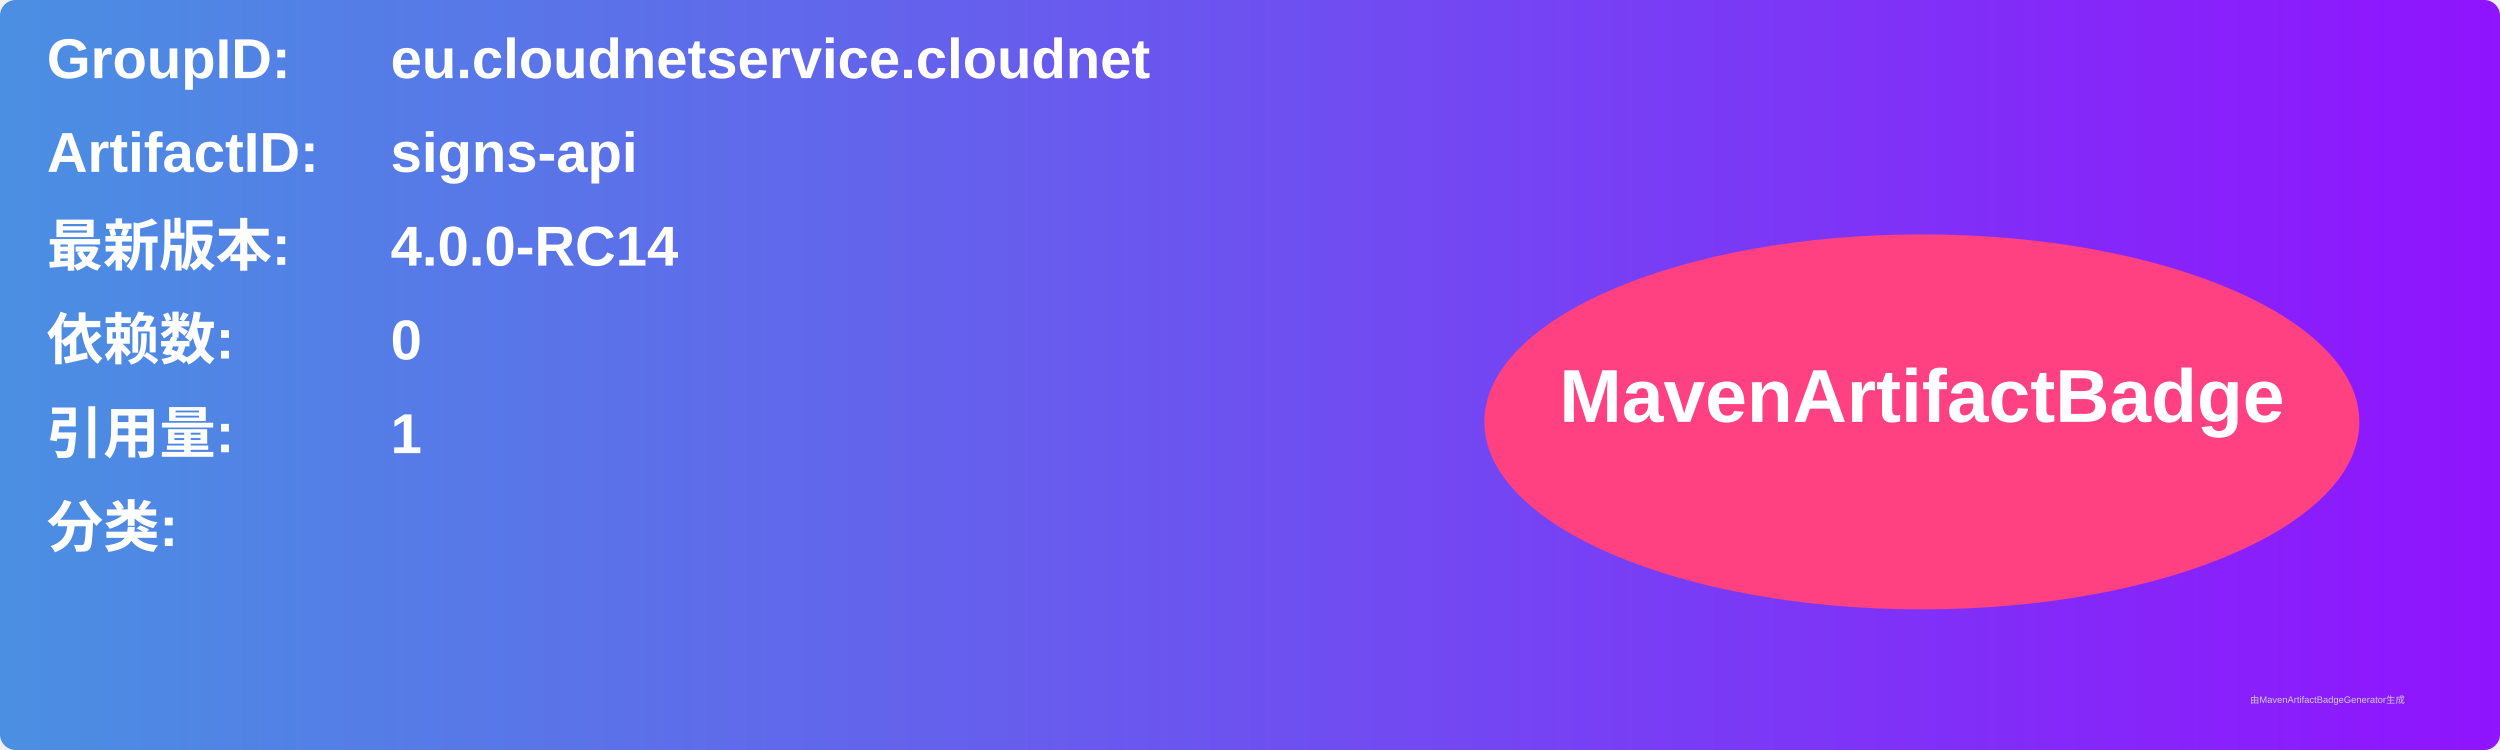
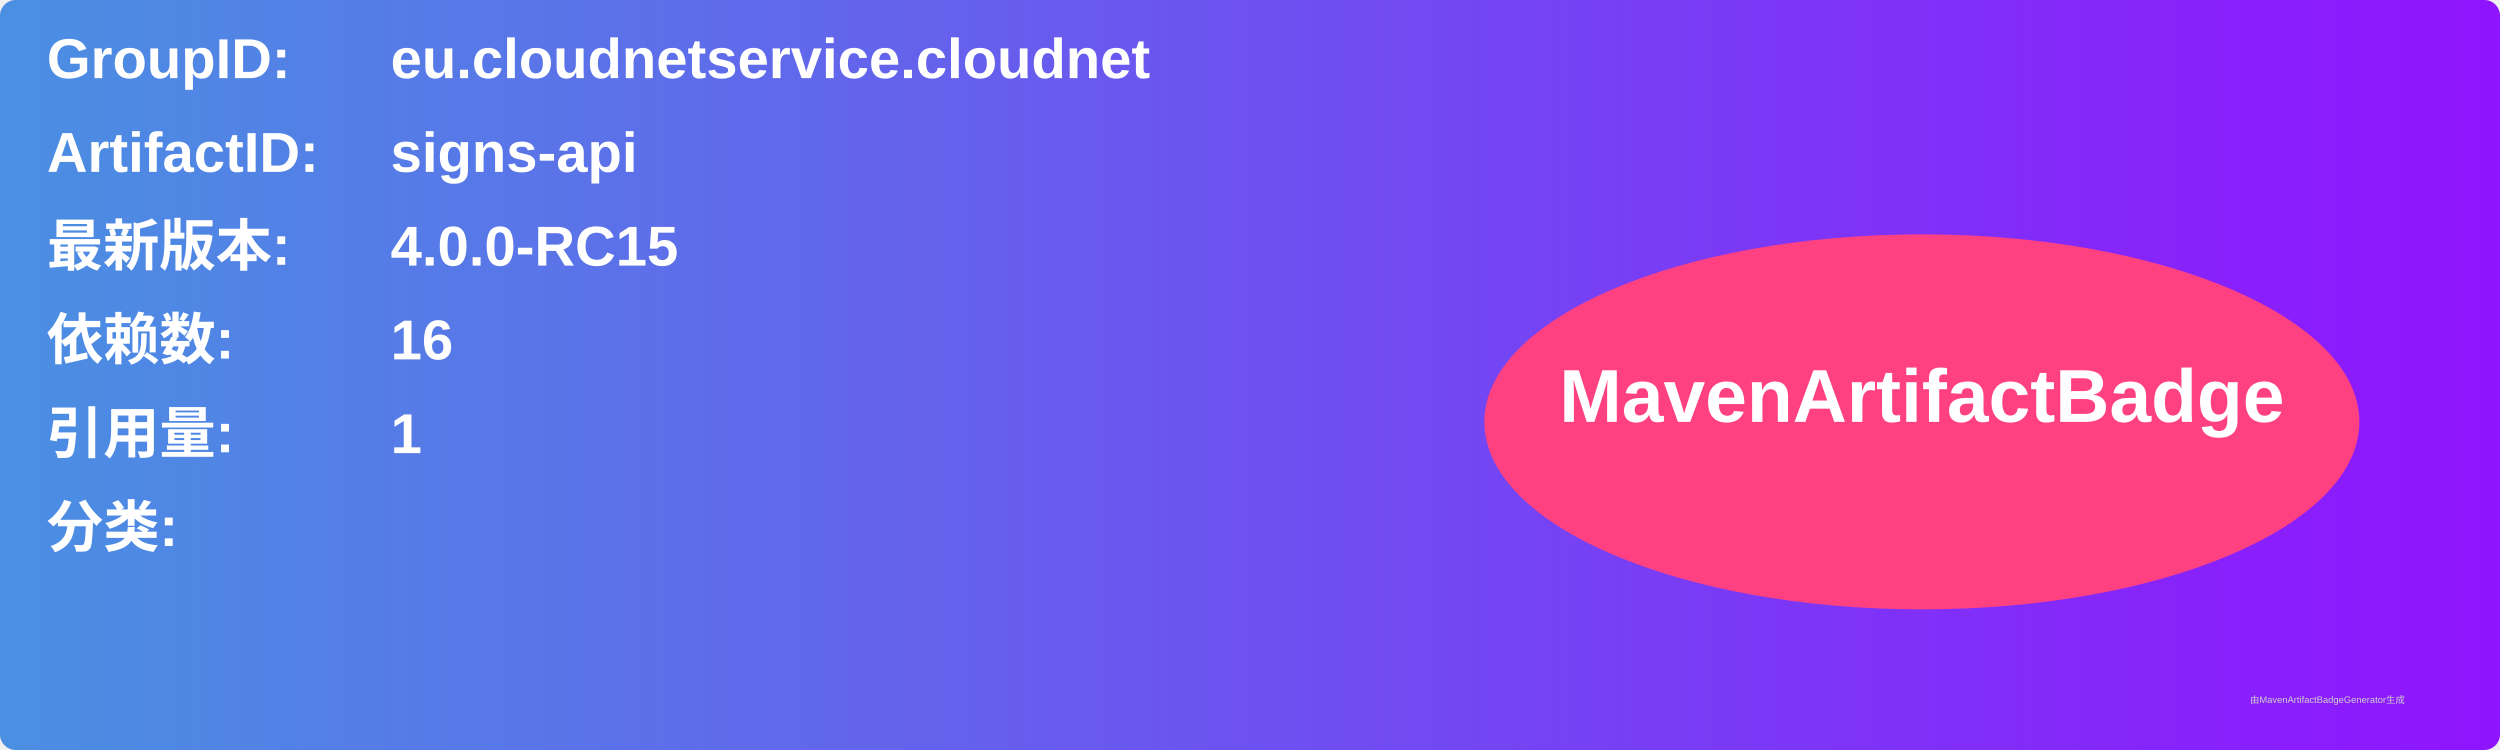
<svg xmlns="http://www.w3.org/2000/svg" width="800" height="240" viewBox="0 0 800 240">
  <linearGradient id="grad" x1="0%" y1="0%" x2="100%" y2="0%">
    <stop offset="0%" stop-color="#4a90e2" />
    <stop offset="100%" stop-color="#9013fe" />
  </linearGradient>
  <rect width="100%" height="100%" rx="5" ry="5" fill="url(#grad)" />
  <g transform="translate(15, 15)">
    <text x="0" y="10" font-family="Arial" font-size="18" fill="white" font-weight="bold" width="260">GroupID:</text>
    <text x="110" y="10" font-family="Arial" font-size="18" fill="white" font-weight="bold" width="460">eu.cloudnetservice.cloudnet</text>
    <text x="0" y="40" font-family="Arial" font-size="18" fill="white" font-weight="bold" width="260">ArtifactID:</text>
    <text x="110" y="40" font-family="Arial" font-size="18" fill="white" font-weight="bold" width="460">signs-api</text>
    <text x="0" y="70" font-family="Arial" font-size="18" fill="white" font-weight="bold">最新版本:</text>
    <text x="110" y="70" font-family="Arial" font-size="18" fill="white" font-weight="bold">
-       <tspan font-weight="bold">4.0.0-RC14</tspan>
+       <tspan font-weight="bold">4.0.0-RC15</tspan>
    </text>
    <text x="0" y="100" font-family="Arial" font-size="18" fill="white" font-weight="bold">依赖数: </text>
    <text x="110" y="100" font-family="Arial" font-size="18" fill="white">
-       <tspan font-weight="bold">0</tspan>
+       <tspan font-weight="bold">16</tspan>
    </text>
    <text x="0" y="130" font-family="Arial" font-size="18" fill="white" font-weight="bold">引用量: </text>
    <text x="110" y="130" font-family="Arial" font-size="18" fill="white">
      <tspan font-weight="bold">1</tspan>
    </text>
    <text x="0" y="160" font-family="Arial" font-size="18" fill="white" font-weight="bold">分类:</text>
    <text x="10" y="190" font-family="Arial" font-size="10" fill="white">
      <tspan font-weight="bold" />
    </text>
    <ellipse cx="600" cy="120" rx="140" ry="60" fill="#ff4081" />
    <text x="600" y="120" text-anchor="middle" font-family="Arial" font-size="24" fill="white" font-weight="bold">MavenArtifactBadge</text>
  </g>
  <text x="720" y="225" font-family="Arial" font-size="3" fill="#d0d0d0">由MavenArtifactBadgeGenerator生成</text>
</svg>
